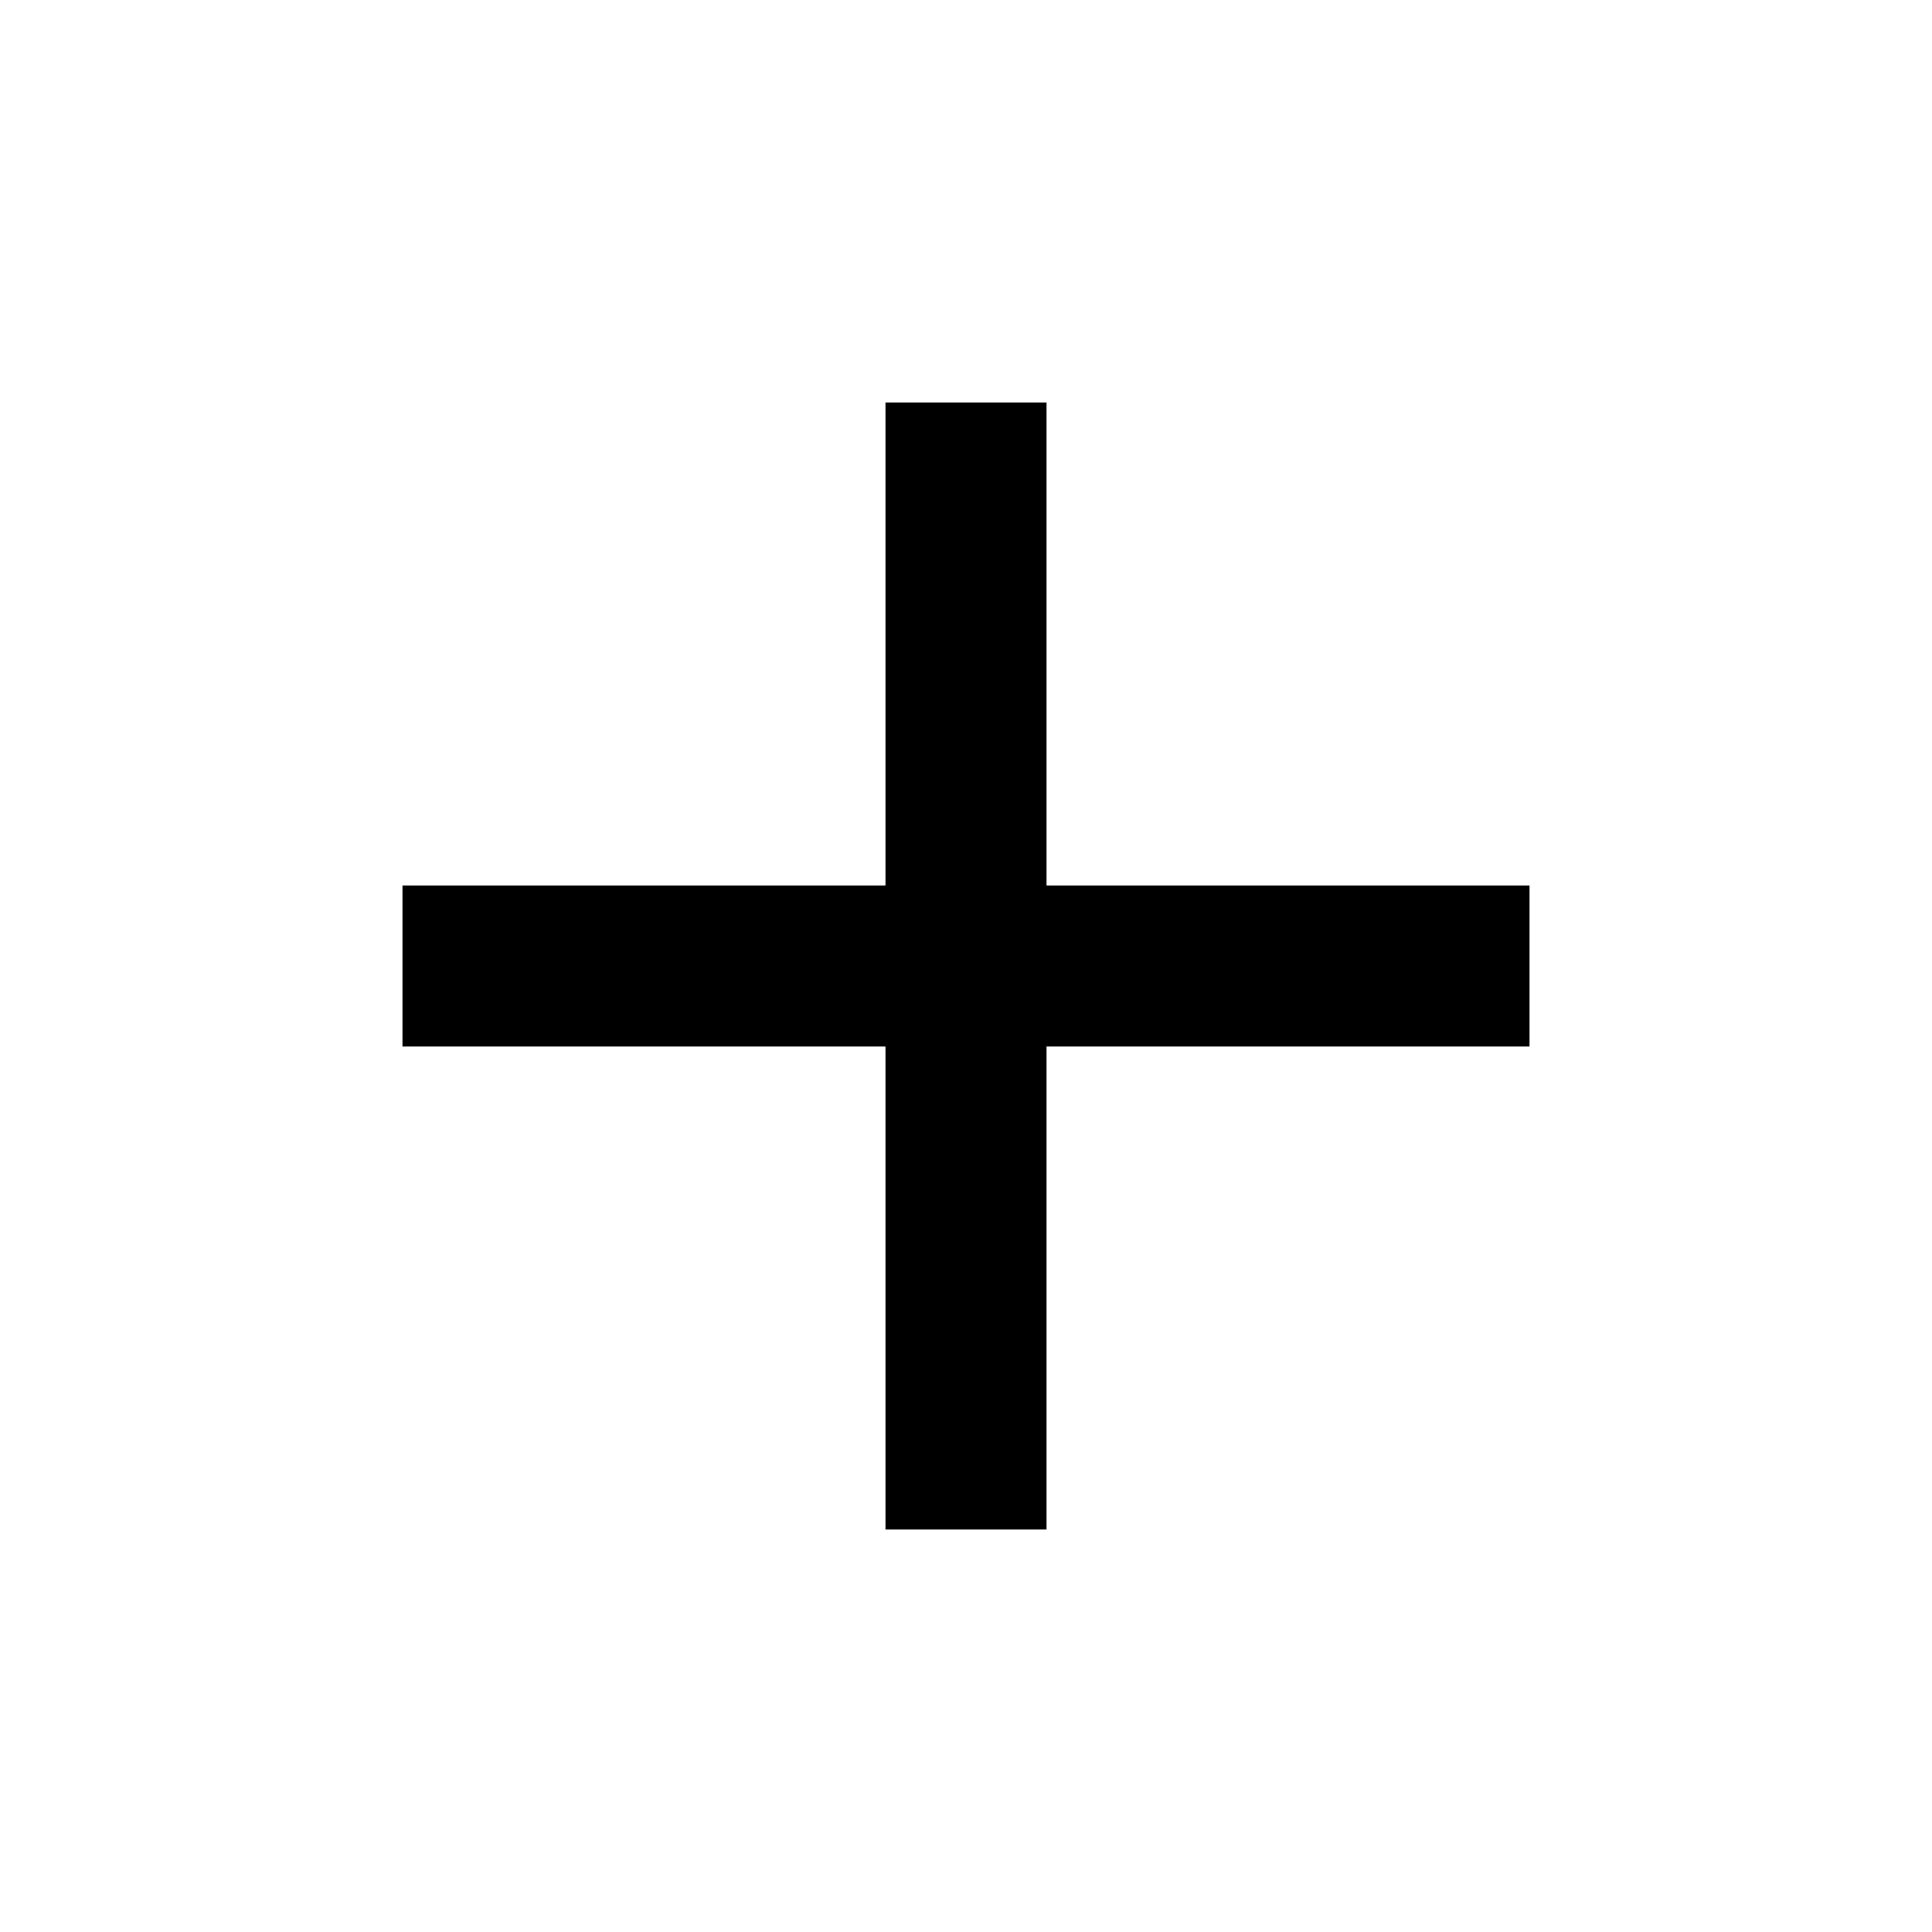
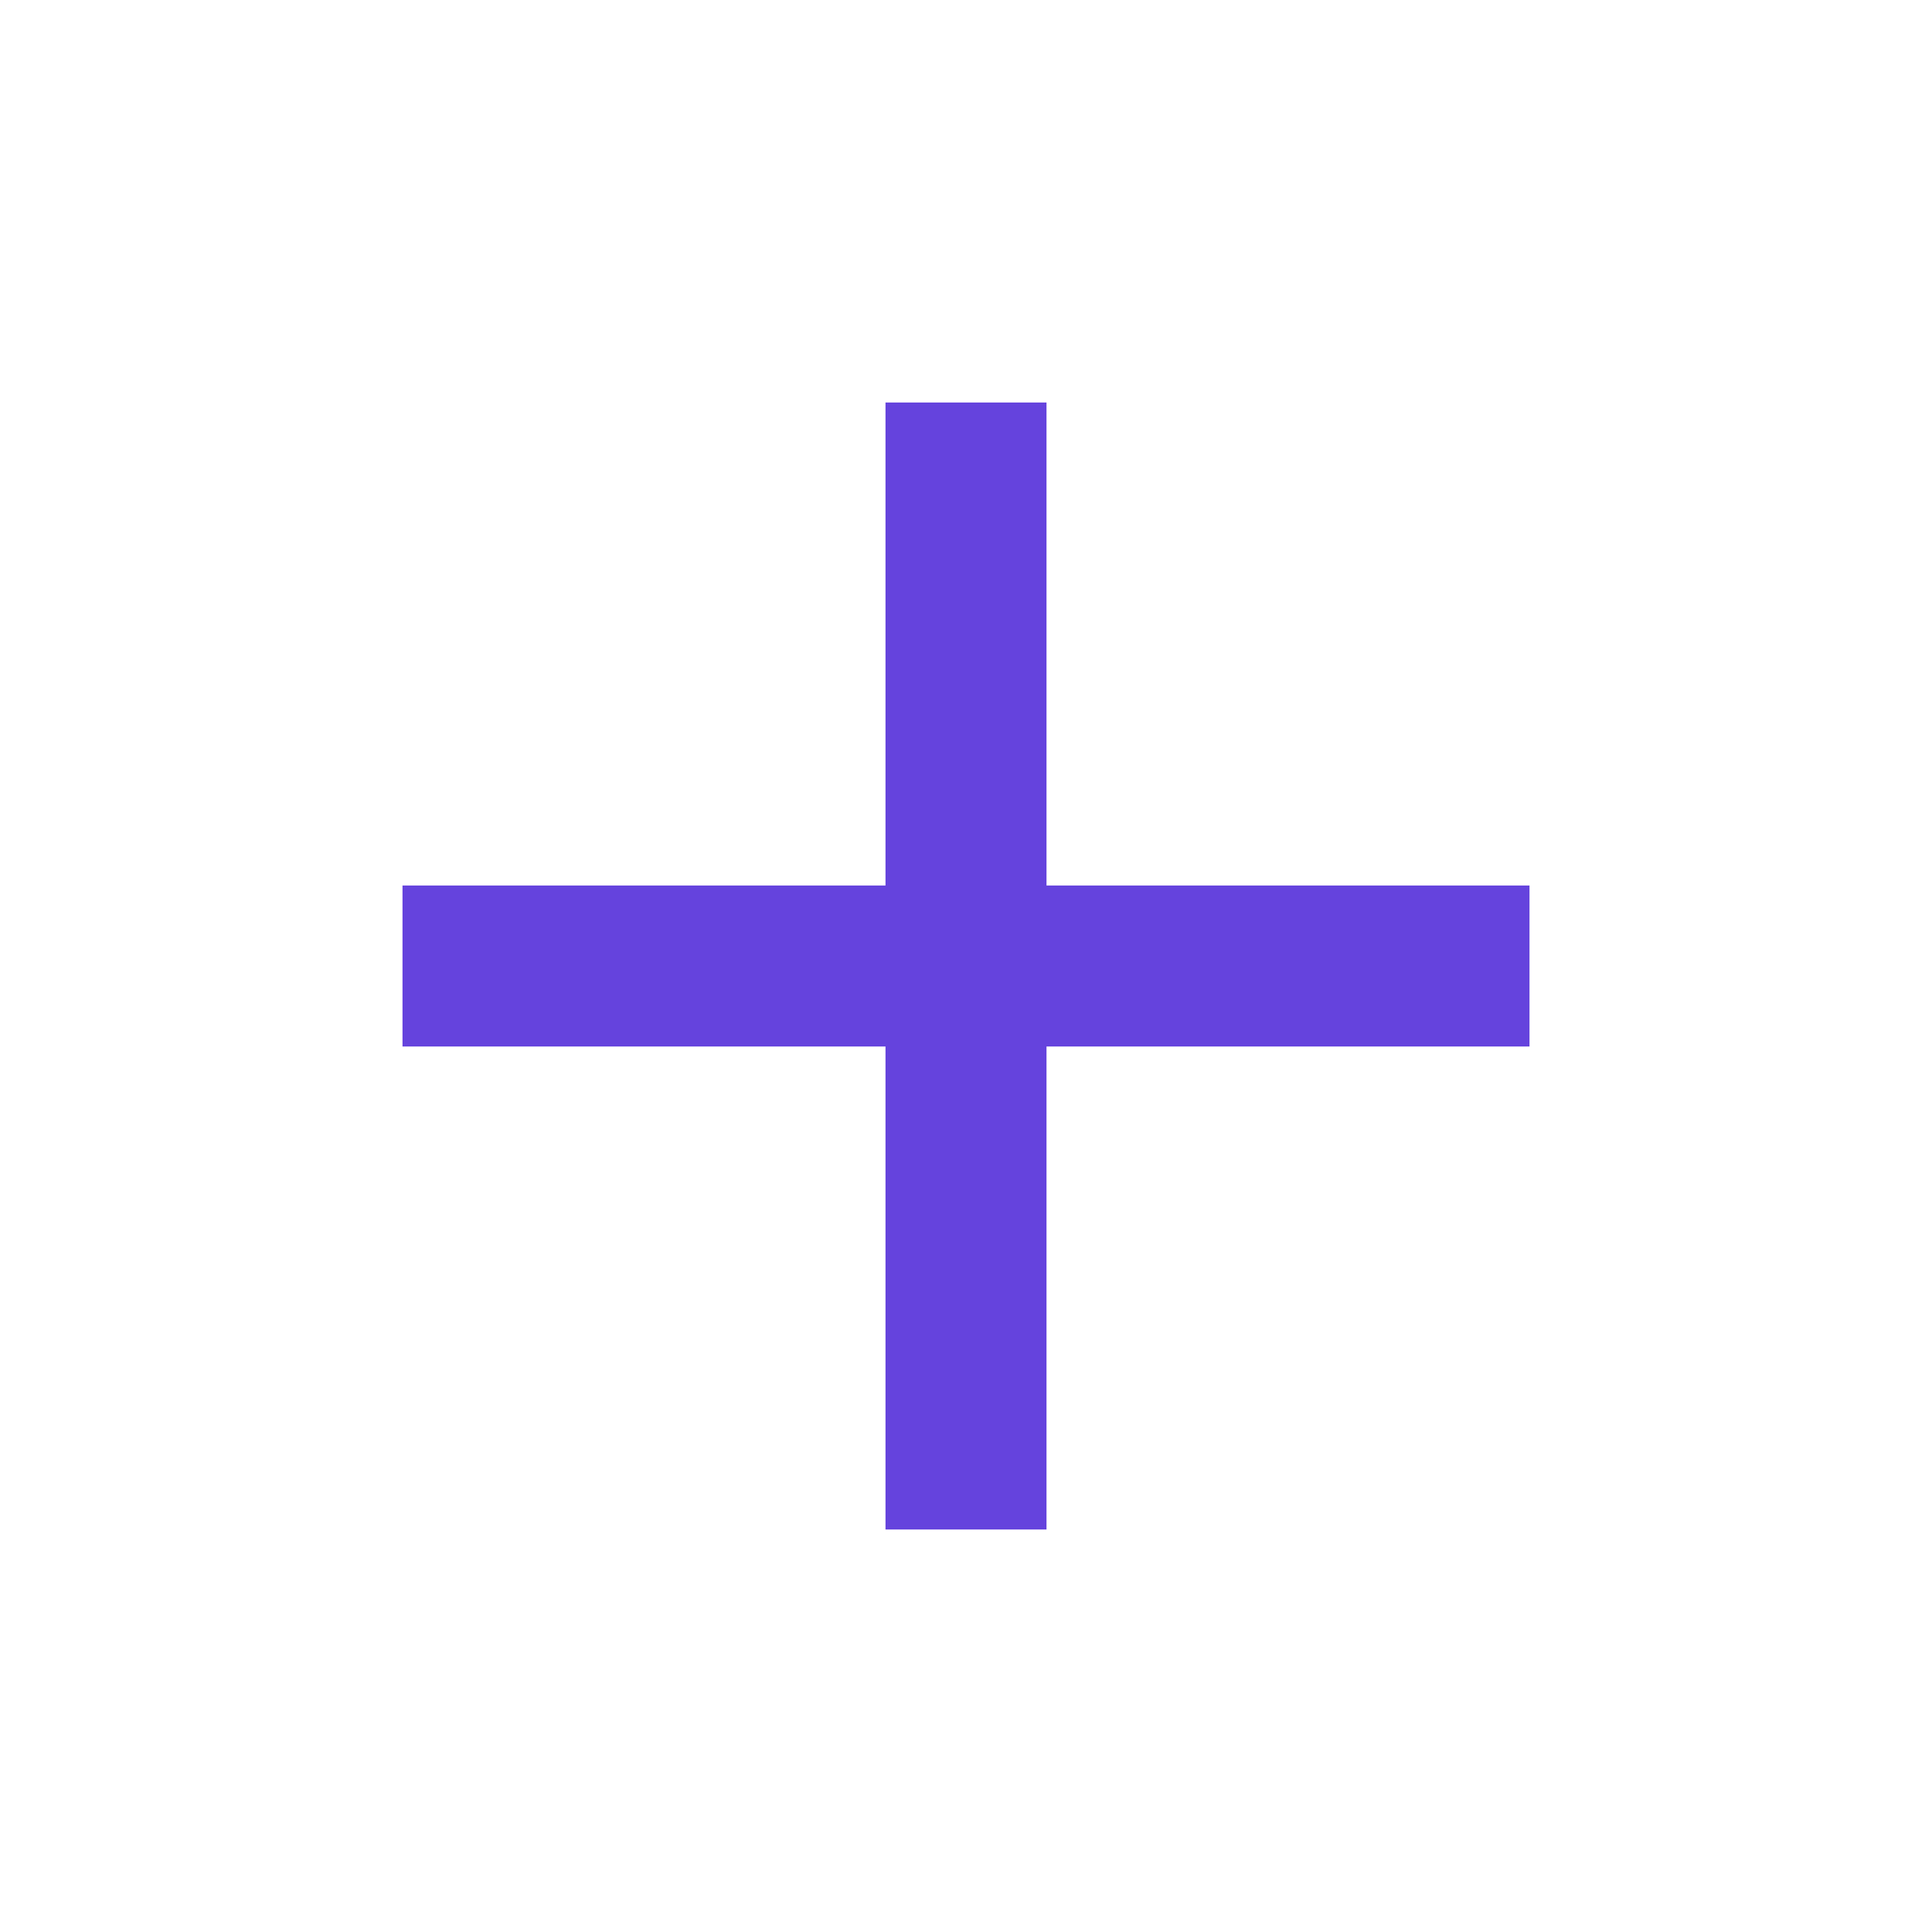
- <svg xmlns="http://www.w3.org/2000/svg" version="1.1" width="24" height="24" viewBox="0 0 24 24">
+ <svg xmlns="http://www.w3.org/2000/svg" version="1.1" width="24" height="24" viewBox="0 0 24 24" fill="#6543DD">
  <path d="M19,13H13V19H11V13H5V11H11V5H13V11H19V13Z" />
</svg>
